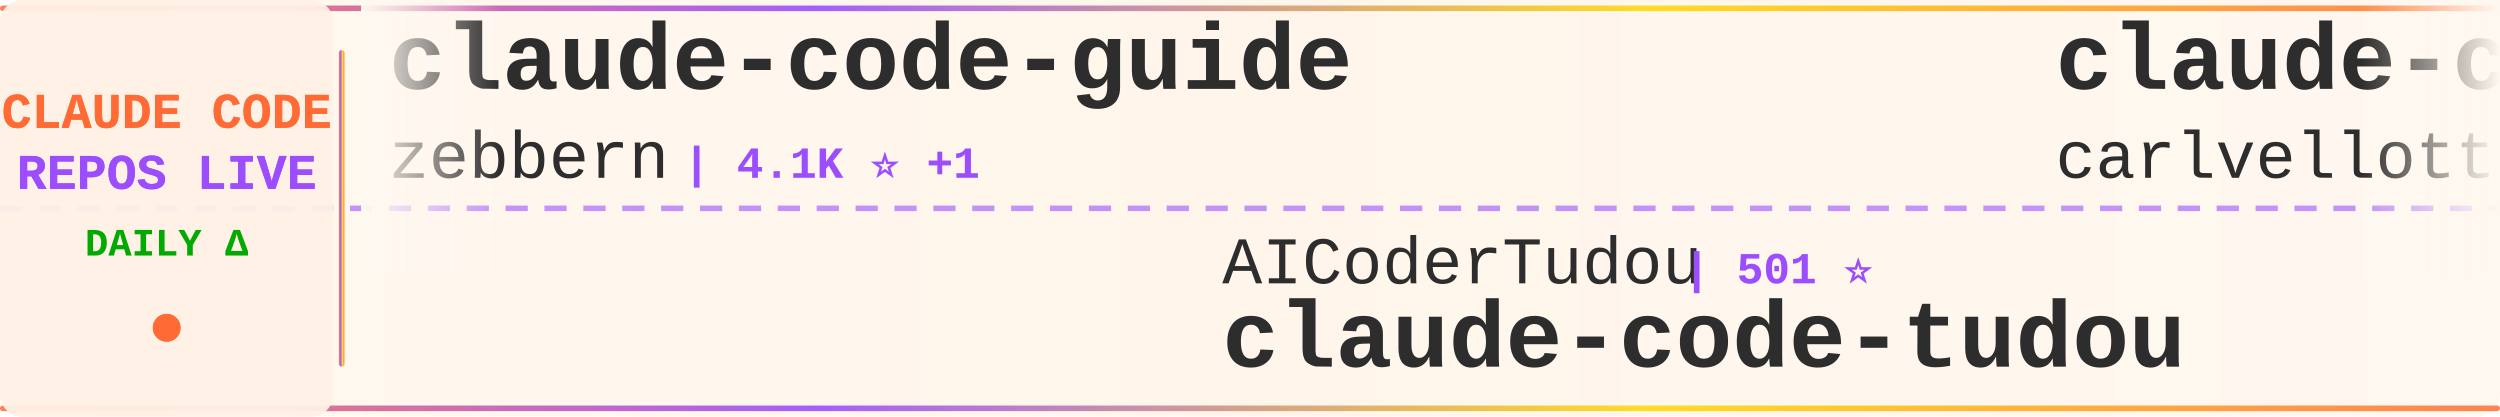
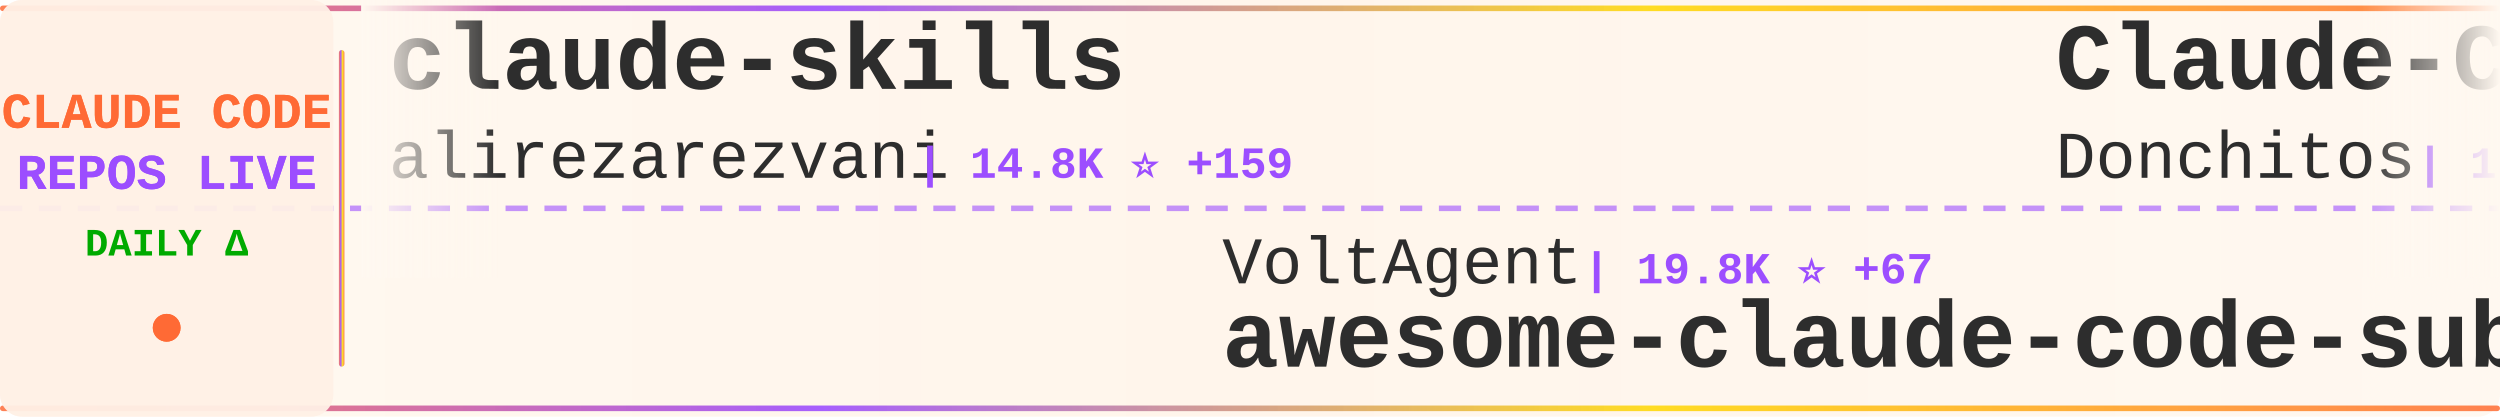
<svg xmlns="http://www.w3.org/2000/svg" width="900" height="150">
  <defs>
    <linearGradient id="tickerBg" x1="0%" y1="0%" x2="100%" y2="0%">
      <stop offset="0%" style="stop-color:#fff8f0;stop-opacity:0.98" />
      <stop offset="50%" style="stop-color:#fff5eb;stop-opacity:1" />
      <stop offset="100%" style="stop-color:#fff8f0;stop-opacity:0.98" />
    </linearGradient>
    <linearGradient id="borderGrad" x1="0%" y1="0%" x2="100%" y2="0%">
      <stop offset="0%" style="stop-color:#FF6B35;stop-opacity:0.85">
        <animate attributeName="stop-opacity" values="0.85;1;0.85" dur="2s" repeatCount="indefinite" />
      </stop>
      <stop offset="33%" style="stop-color:#9C4EFF;stop-opacity:0.9">
        <animate attributeName="stop-opacity" values="0.9;1;0.9" dur="2.2s" repeatCount="indefinite" />
      </stop>
      <stop offset="66%" style="stop-color:#FFD700;stop-opacity:0.85">
        <animate attributeName="stop-opacity" values="0.85;1;0.85" dur="1.8s" repeatCount="indefinite" />
      </stop>
      <stop offset="100%" style="stop-color:#FF6B35;stop-opacity:0.85">
        <animate attributeName="stop-opacity" values="0.85;1;0.85" dur="2s" repeatCount="indefinite" />
      </stop>
    </linearGradient>
    <filter id="textGlow">
      <feGaussianBlur stdDeviation="0.15" result="coloredBlur" />
      <feMerge>
        <feMergeNode in="coloredBlur" />
        <feMergeNode in="SourceGraphic" />
      </feMerge>
    </filter>
    <filter id="metricGlow">
      <feGaussianBlur stdDeviation="0.2" result="coloredBlur" />
      <feMerge>
        <feMergeNode in="coloredBlur" />
        <feMergeNode in="SourceGraphic" />
      </feMerge>
    </filter>
    <linearGradient id="leftFade" x1="0%" y1="0%" x2="100%" y2="0%">
      <stop offset="0%" style="stop-color:#fff8f0;stop-opacity:1" />
      <stop offset="100%" style="stop-color:#fff8f0;stop-opacity:0" />
    </linearGradient>
    <linearGradient id="rightFade" x1="0%" y1="0%" x2="100%" y2="0%">
      <stop offset="0%" style="stop-color:#fff8f0;stop-opacity:0" />
      <stop offset="100%" style="stop-color:#fff8f0;stop-opacity:1" />
    </linearGradient>
  </defs>
  <rect width="900" height="150" fill="url(#tickerBg)" rx="8" />
  <rect x="0" y="2" width="900" height="2" fill="url(#borderGrad)" rx="1" />
  <rect x="0" y="146" width="900" height="2" fill="url(#borderGrad)" rx="1" />
  <line x1="0" y1="75" x2="900" y2="75" stroke="#9C4EFF" stroke-width="2" stroke-dasharray="8 6" opacity="0.6" />
  <rect x="0" y="0" width="120" height="150" fill="#fff0e6" opacity="0.95" rx="8" />
  <text x="60" y="46" font-family="'Courier New', monospace" font-size="18" font-weight="bold" fill="#FF6B35" text-anchor="middle" filter="url(#textGlow)">
    CLAUDE CODE
  </text>
  <text x="60" y="68" font-family="'Courier New', monospace" font-size="18" font-weight="bold" fill="#9C4EFF" text-anchor="middle" filter="url(#textGlow)">
    REPOS LIVE
  </text>
  <text x="60" y="92" font-family="'Courier New', monospace" font-size="14" font-weight="bold" fill="#00aa00" text-anchor="middle">
    DAILY Δ
  </text>
  <circle cx="60" cy="118" r="5" fill="#FF6B35" filter="url(#metricGlow)">
    <animate attributeName="r" values="4;6;4" dur="1.5s" repeatCount="indefinite" />
    <animate attributeName="opacity" values="0.6;1;0.6" dur="1.5s" repeatCount="indefinite" />
  </circle>
  <rect x="122" y="18" width="2" height="114" fill="url(#borderGrad)" rx="1" />
  <clipPath id="tickerClip">
    <rect x="130" y="0" width="770" height="150" />
  </clipPath>
  <g clip-path="url(#tickerClip)">
    <g id="tickerItems">
      <animateTransform attributeName="transform" attributeType="XML" type="translate" from="0 0" to="-3000 0" dur="54s" repeatCount="indefinite" />
      <g transform="translate(0, 0)">
-         <text x="140" y="32" font-family="'Courier New', monospace" font-size="34" font-weight="bold" fill="#2d2d2d">claude-code-guide</text>
-         <text x="140" y="64" font-family="'Courier New', monospace" font-size="24" font-weight="normal" fill="#2d2d2d" opacity="1.0">zebbern</text>
-         <text x="246" y="64" font-family="'Courier New', monospace" font-size="16" font-weight="bold" fill="#9C4EFF"> | 4.1K ⭐ +1</text>
+         <text x="140" y="32" font-family="'Courier New', monospace" font-size="34" font-weight="bold" fill="#2d2d2d">claude-skills</text>
+         <text x="140" y="64" font-family="'Courier New', monospace" font-size="24" font-weight="normal" fill="#2d2d2d" opacity="1.0">alirezarezvani</text>
+         <text x="330" y="64" font-family="'Courier New', monospace" font-size="16" font-weight="bold" fill="#9C4EFF"> | 14.8K ⭐ +159</text>
      </g>
      <g transform="translate(300, 0)">
-         <text x="140" y="102" font-family="'Courier New', monospace" font-size="24" font-weight="normal" fill="#2d2d2d" opacity="1.0">AICoderTudou</text>
-         <text x="306" y="102" font-family="'Courier New', monospace" font-size="16" font-weight="bold" fill="#9C4EFF"> | 501 ⭐</text>
-         <text x="140" y="132" font-family="'Courier New', monospace" font-size="34" font-weight="bold" fill="#2d2d2d">claude-code-tudou</text>
+         <text x="140" y="102" font-family="'Courier New', monospace" font-size="24" font-weight="normal" fill="#2d2d2d" opacity="1.0">VoltAgent</text>
+         <text x="270" y="102" font-family="'Courier New', monospace" font-size="16" font-weight="bold" fill="#9C4EFF"> | 19.8K ⭐ +67</text>
+         <text x="140" y="132" font-family="'Courier New', monospace" font-size="34" font-weight="bold" fill="#2d2d2d">awesome-claude-code-suba...</text>
      </g>
      <g transform="translate(600, 0)">
-         <text x="140" y="32" font-family="'Courier New', monospace" font-size="34" font-weight="bold" fill="#2d2d2d">claude-code-pm-course</text>
-         <text x="140" y="64" font-family="'Courier New', monospace" font-size="24" font-weight="normal" fill="#2d2d2d" opacity="1.0">carlvellotti</text>
-         <text x="306" y="64" font-family="'Courier New', monospace" font-size="16" font-weight="bold" fill="#9C4EFF"> | 2.0K ⭐ +5</text>
+         <text x="140" y="32" font-family="'Courier New', monospace" font-size="34" font-weight="bold" fill="#2d2d2d">Claude-Code-Game-Studios</text>
+         <text x="140" y="64" font-family="'Courier New', monospace" font-size="24" font-weight="normal" fill="#2d2d2d" opacity="1.0">Donchitos</text>
+         <text x="270" y="64" font-family="'Courier New', monospace" font-size="16" font-weight="bold" fill="#9C4EFF"> | 18.7K ⭐ +113</text>
      </g>
      <g transform="translate(900, 0)">
-         <text x="140" y="102" font-family="'Courier New', monospace" font-size="24" font-weight="normal" fill="#2d2d2d" opacity="1.0">feiskyer</text>
-         <text x="258" y="102" font-family="'Courier New', monospace" font-size="16" font-weight="bold" fill="#9C4EFF"> | 1.5K ⭐ +2</text>
-         <text x="140" y="132" font-family="'Courier New', monospace" font-size="34" font-weight="bold" fill="#2d2d2d">claude-code-settings</text>
+         <text x="140" y="102" font-family="'Courier New', monospace" font-size="24" font-weight="normal" fill="#2d2d2d" opacity="1.0">https-deeplearning-ai</text>
+         <text x="414" y="102" font-family="'Courier New', monospace" font-size="16" font-weight="bold" fill="#9C4EFF"> | 510 ⭐ +1</text>
+         <text x="140" y="132" font-family="'Courier New', monospace" font-size="34" font-weight="bold" fill="#2d2d2d">sc-claude-code-files</text>
      </g>
      <g transform="translate(1200, 0)">
-         <text x="140" y="32" font-family="'Courier New', monospace" font-size="34" font-weight="bold" fill="#2d2d2d">my-claude-code-setup</text>
-         <text x="140" y="64" font-family="'Courier New', monospace" font-size="24" font-weight="normal" fill="#2d2d2d" opacity="1.0">centminmod</text>
-         <text x="282" y="64" font-family="'Courier New', monospace" font-size="16" font-weight="bold" fill="#9C4EFF"> | 2.3K ⭐ +2</text>
+         <text x="140" y="32" font-family="'Courier New', monospace" font-size="34" font-weight="bold" fill="#2d2d2d">claude-code-sourcemap</text>
+         <text x="140" y="64" font-family="'Courier New', monospace" font-size="24" font-weight="normal" fill="#2d2d2d" opacity="1.0">Hyper66666</text>
+         <text x="282" y="64" font-family="'Courier New', monospace" font-size="16" font-weight="bold" fill="#9C4EFF"> | 214 ⭐</text>
      </g>
      <g transform="translate(1500, 0)">
-         <text x="140" y="102" font-family="'Courier New', monospace" font-size="24" font-weight="normal" fill="#2d2d2d" opacity="1.0">https-deeplearning-ai</text>
-         <text x="414" y="102" font-family="'Courier New', monospace" font-size="16" font-weight="bold" fill="#9C4EFF"> | 509 ⭐</text>
-         <text x="140" y="132" font-family="'Courier New', monospace" font-size="34" font-weight="bold" fill="#2d2d2d">sc-claude-code-files</text>
+         <text x="140" y="102" font-family="'Courier New', monospace" font-size="24" font-weight="normal" fill="#2d2d2d" opacity="1.0">Windy3f3f3f3f</text>
+         <text x="318" y="102" font-family="'Courier New', monospace" font-size="16" font-weight="bold" fill="#9C4EFF"> | 2.4K ⭐ +19</text>
+         <text x="140" y="132" font-family="'Courier New', monospace" font-size="34" font-weight="bold" fill="#2d2d2d">how-claude-code-works</text>
      </g>
      <g transform="translate(1800, 0)">
-         <text x="140" y="32" font-family="'Courier New', monospace" font-size="34" font-weight="bold" fill="#2d2d2d">claude-code-ultimate-gui...</text>
-         <text x="140" y="64" font-family="'Courier New', monospace" font-size="24" font-weight="normal" fill="#2d2d2d" opacity="1.0">FlorianBruniaux</text>
-         <text x="342" y="64" font-family="'Courier New', monospace" font-size="16" font-weight="bold" fill="#9C4EFF"> | 4.3K ⭐ +9</text>
+         <text x="140" y="32" font-family="'Courier New', monospace" font-size="34" font-weight="bold" fill="#2d2d2d">claude-plugins-official</text>
+         <text x="140" y="64" font-family="'Courier New', monospace" font-size="24" font-weight="normal" fill="#2d2d2d" opacity="1.0">anthropics</text>
+         <text x="282" y="64" font-family="'Courier New', monospace" font-size="16" font-weight="bold" fill="#9C4EFF"> | 19.4K ⭐ +88</text>
      </g>
      <g transform="translate(2100, 0)">
-         <text x="140" y="102" font-family="'Courier New', monospace" font-size="24" font-weight="normal" fill="#2d2d2d" opacity="1.0">wshobson</text>
-         <text x="258" y="102" font-family="'Courier New', monospace" font-size="16" font-weight="bold" fill="#9C4EFF"> | 35.4K ⭐ +74</text>
-         <text x="140" y="132" font-family="'Courier New', monospace" font-size="34" font-weight="bold" fill="#2d2d2d">agents</text>
+         <text x="140" y="102" font-family="'Courier New', monospace" font-size="24" font-weight="normal" fill="#2d2d2d" opacity="1.0">anthropics</text>
+         <text x="282" y="102" font-family="'Courier New', monospace" font-size="16" font-weight="bold" fill="#9C4EFF"> | 7.6K ⭐ +18</text>
+         <text x="140" y="132" font-family="'Courier New', monospace" font-size="34" font-weight="bold" fill="#2d2d2d">claude-code-action</text>
      </g>
      <g transform="translate(2400, 0)">
-         <text x="140" y="32" font-family="'Courier New', monospace" font-size="34" font-weight="bold" fill="#2d2d2d">awesome-claude-code-suba...</text>
-         <text x="140" y="64" font-family="'Courier New', monospace" font-size="24" font-weight="normal" fill="#2d2d2d" opacity="1.0">VoltAgent</text>
-         <text x="270" y="64" font-family="'Courier New', monospace" font-size="16" font-weight="bold" fill="#9C4EFF"> | 19.8K ⭐ +72</text>
+         <text x="140" y="32" font-family="'Courier New', monospace" font-size="34" font-weight="bold" fill="#2d2d2d">collection-claude-code-s...</text>
+         <text x="140" y="64" font-family="'Courier New', monospace" font-size="24" font-weight="normal" fill="#2d2d2d" opacity="1.0">chauncygu</text>
+         <text x="270" y="64" font-family="'Courier New', monospace" font-size="16" font-weight="bold" fill="#9C4EFF"> | 2.4K ⭐ +5</text>
      </g>
      <g transform="translate(2700, 0)">
-         <text x="140" y="102" font-family="'Courier New', monospace" font-size="24" font-weight="normal" fill="#2d2d2d" opacity="1.0">ding113</text>
-         <text x="246" y="102" font-family="'Courier New', monospace" font-size="16" font-weight="bold" fill="#9C4EFF"> | 2.8K ⭐ +16</text>
-         <text x="140" y="132" font-family="'Courier New', monospace" font-size="34" font-weight="bold" fill="#2d2d2d">claude-code-hub</text>
+         <text x="140" y="102" font-family="'Courier New', monospace" font-size="24" font-weight="normal" fill="#2d2d2d" opacity="1.0">pedrohcgs</text>
+         <text x="270" y="102" font-family="'Courier New', monospace" font-size="16" font-weight="bold" fill="#9C4EFF"> | 1.1K ⭐ +6</text>
+         <text x="140" y="132" font-family="'Courier New', monospace" font-size="34" font-weight="bold" fill="#2d2d2d">claude-code-my-workflow</text>
      </g>
      <g transform="translate(3000, 0)">
-         <text x="140" y="32" font-family="'Courier New', monospace" font-size="34" font-weight="bold" fill="#2d2d2d">claude-code-guide</text>
-         <text x="140" y="64" font-family="'Courier New', monospace" font-size="24" font-weight="normal" fill="#2d2d2d" opacity="1.0">zebbern</text>
-         <text x="246" y="64" font-family="'Courier New', monospace" font-size="16" font-weight="bold" fill="#9C4EFF"> | 4.1K ⭐ +1</text>
+         <text x="140" y="32" font-family="'Courier New', monospace" font-size="34" font-weight="bold" fill="#2d2d2d">claude-skills</text>
+         <text x="140" y="64" font-family="'Courier New', monospace" font-size="24" font-weight="normal" fill="#2d2d2d" opacity="1.0">alirezarezvani</text>
+         <text x="330" y="64" font-family="'Courier New', monospace" font-size="16" font-weight="bold" fill="#9C4EFF"> | 14.8K ⭐ +159</text>
      </g>
      <g transform="translate(3300, 0)">
-         <text x="140" y="102" font-family="'Courier New', monospace" font-size="24" font-weight="normal" fill="#2d2d2d" opacity="1.0">AICoderTudou</text>
-         <text x="306" y="102" font-family="'Courier New', monospace" font-size="16" font-weight="bold" fill="#9C4EFF"> | 501 ⭐</text>
-         <text x="140" y="132" font-family="'Courier New', monospace" font-size="34" font-weight="bold" fill="#2d2d2d">claude-code-tudou</text>
+         <text x="140" y="102" font-family="'Courier New', monospace" font-size="24" font-weight="normal" fill="#2d2d2d" opacity="1.0">VoltAgent</text>
+         <text x="270" y="102" font-family="'Courier New', monospace" font-size="16" font-weight="bold" fill="#9C4EFF"> | 19.8K ⭐ +67</text>
+         <text x="140" y="132" font-family="'Courier New', monospace" font-size="34" font-weight="bold" fill="#2d2d2d">awesome-claude-code-suba...</text>
      </g>
      <g transform="translate(3600, 0)">
-         <text x="140" y="32" font-family="'Courier New', monospace" font-size="34" font-weight="bold" fill="#2d2d2d">claude-code-pm-course</text>
-         <text x="140" y="64" font-family="'Courier New', monospace" font-size="24" font-weight="normal" fill="#2d2d2d" opacity="1.0">carlvellotti</text>
-         <text x="306" y="64" font-family="'Courier New', monospace" font-size="16" font-weight="bold" fill="#9C4EFF"> | 2.0K ⭐ +5</text>
+         <text x="140" y="32" font-family="'Courier New', monospace" font-size="34" font-weight="bold" fill="#2d2d2d">Claude-Code-Game-Studios</text>
+         <text x="140" y="64" font-family="'Courier New', monospace" font-size="24" font-weight="normal" fill="#2d2d2d" opacity="1.0">Donchitos</text>
+         <text x="270" y="64" font-family="'Courier New', monospace" font-size="16" font-weight="bold" fill="#9C4EFF"> | 18.7K ⭐ +113</text>
      </g>
      <g transform="translate(3900, 0)">
-         <text x="140" y="102" font-family="'Courier New', monospace" font-size="24" font-weight="normal" fill="#2d2d2d" opacity="1.0">feiskyer</text>
-         <text x="258" y="102" font-family="'Courier New', monospace" font-size="16" font-weight="bold" fill="#9C4EFF"> | 1.5K ⭐ +2</text>
-         <text x="140" y="132" font-family="'Courier New', monospace" font-size="34" font-weight="bold" fill="#2d2d2d">claude-code-settings</text>
+         <text x="140" y="102" font-family="'Courier New', monospace" font-size="24" font-weight="normal" fill="#2d2d2d" opacity="1.0">https-deeplearning-ai</text>
+         <text x="414" y="102" font-family="'Courier New', monospace" font-size="16" font-weight="bold" fill="#9C4EFF"> | 510 ⭐ +1</text>
+         <text x="140" y="132" font-family="'Courier New', monospace" font-size="34" font-weight="bold" fill="#2d2d2d">sc-claude-code-files</text>
      </g>
    </g>
  </g>
  <rect x="130" y="0" width="50" height="100" fill="url(#leftFade)" />
  <rect x="850" y="0" width="50" height="100" fill="url(#rightFade)" />
</svg>
